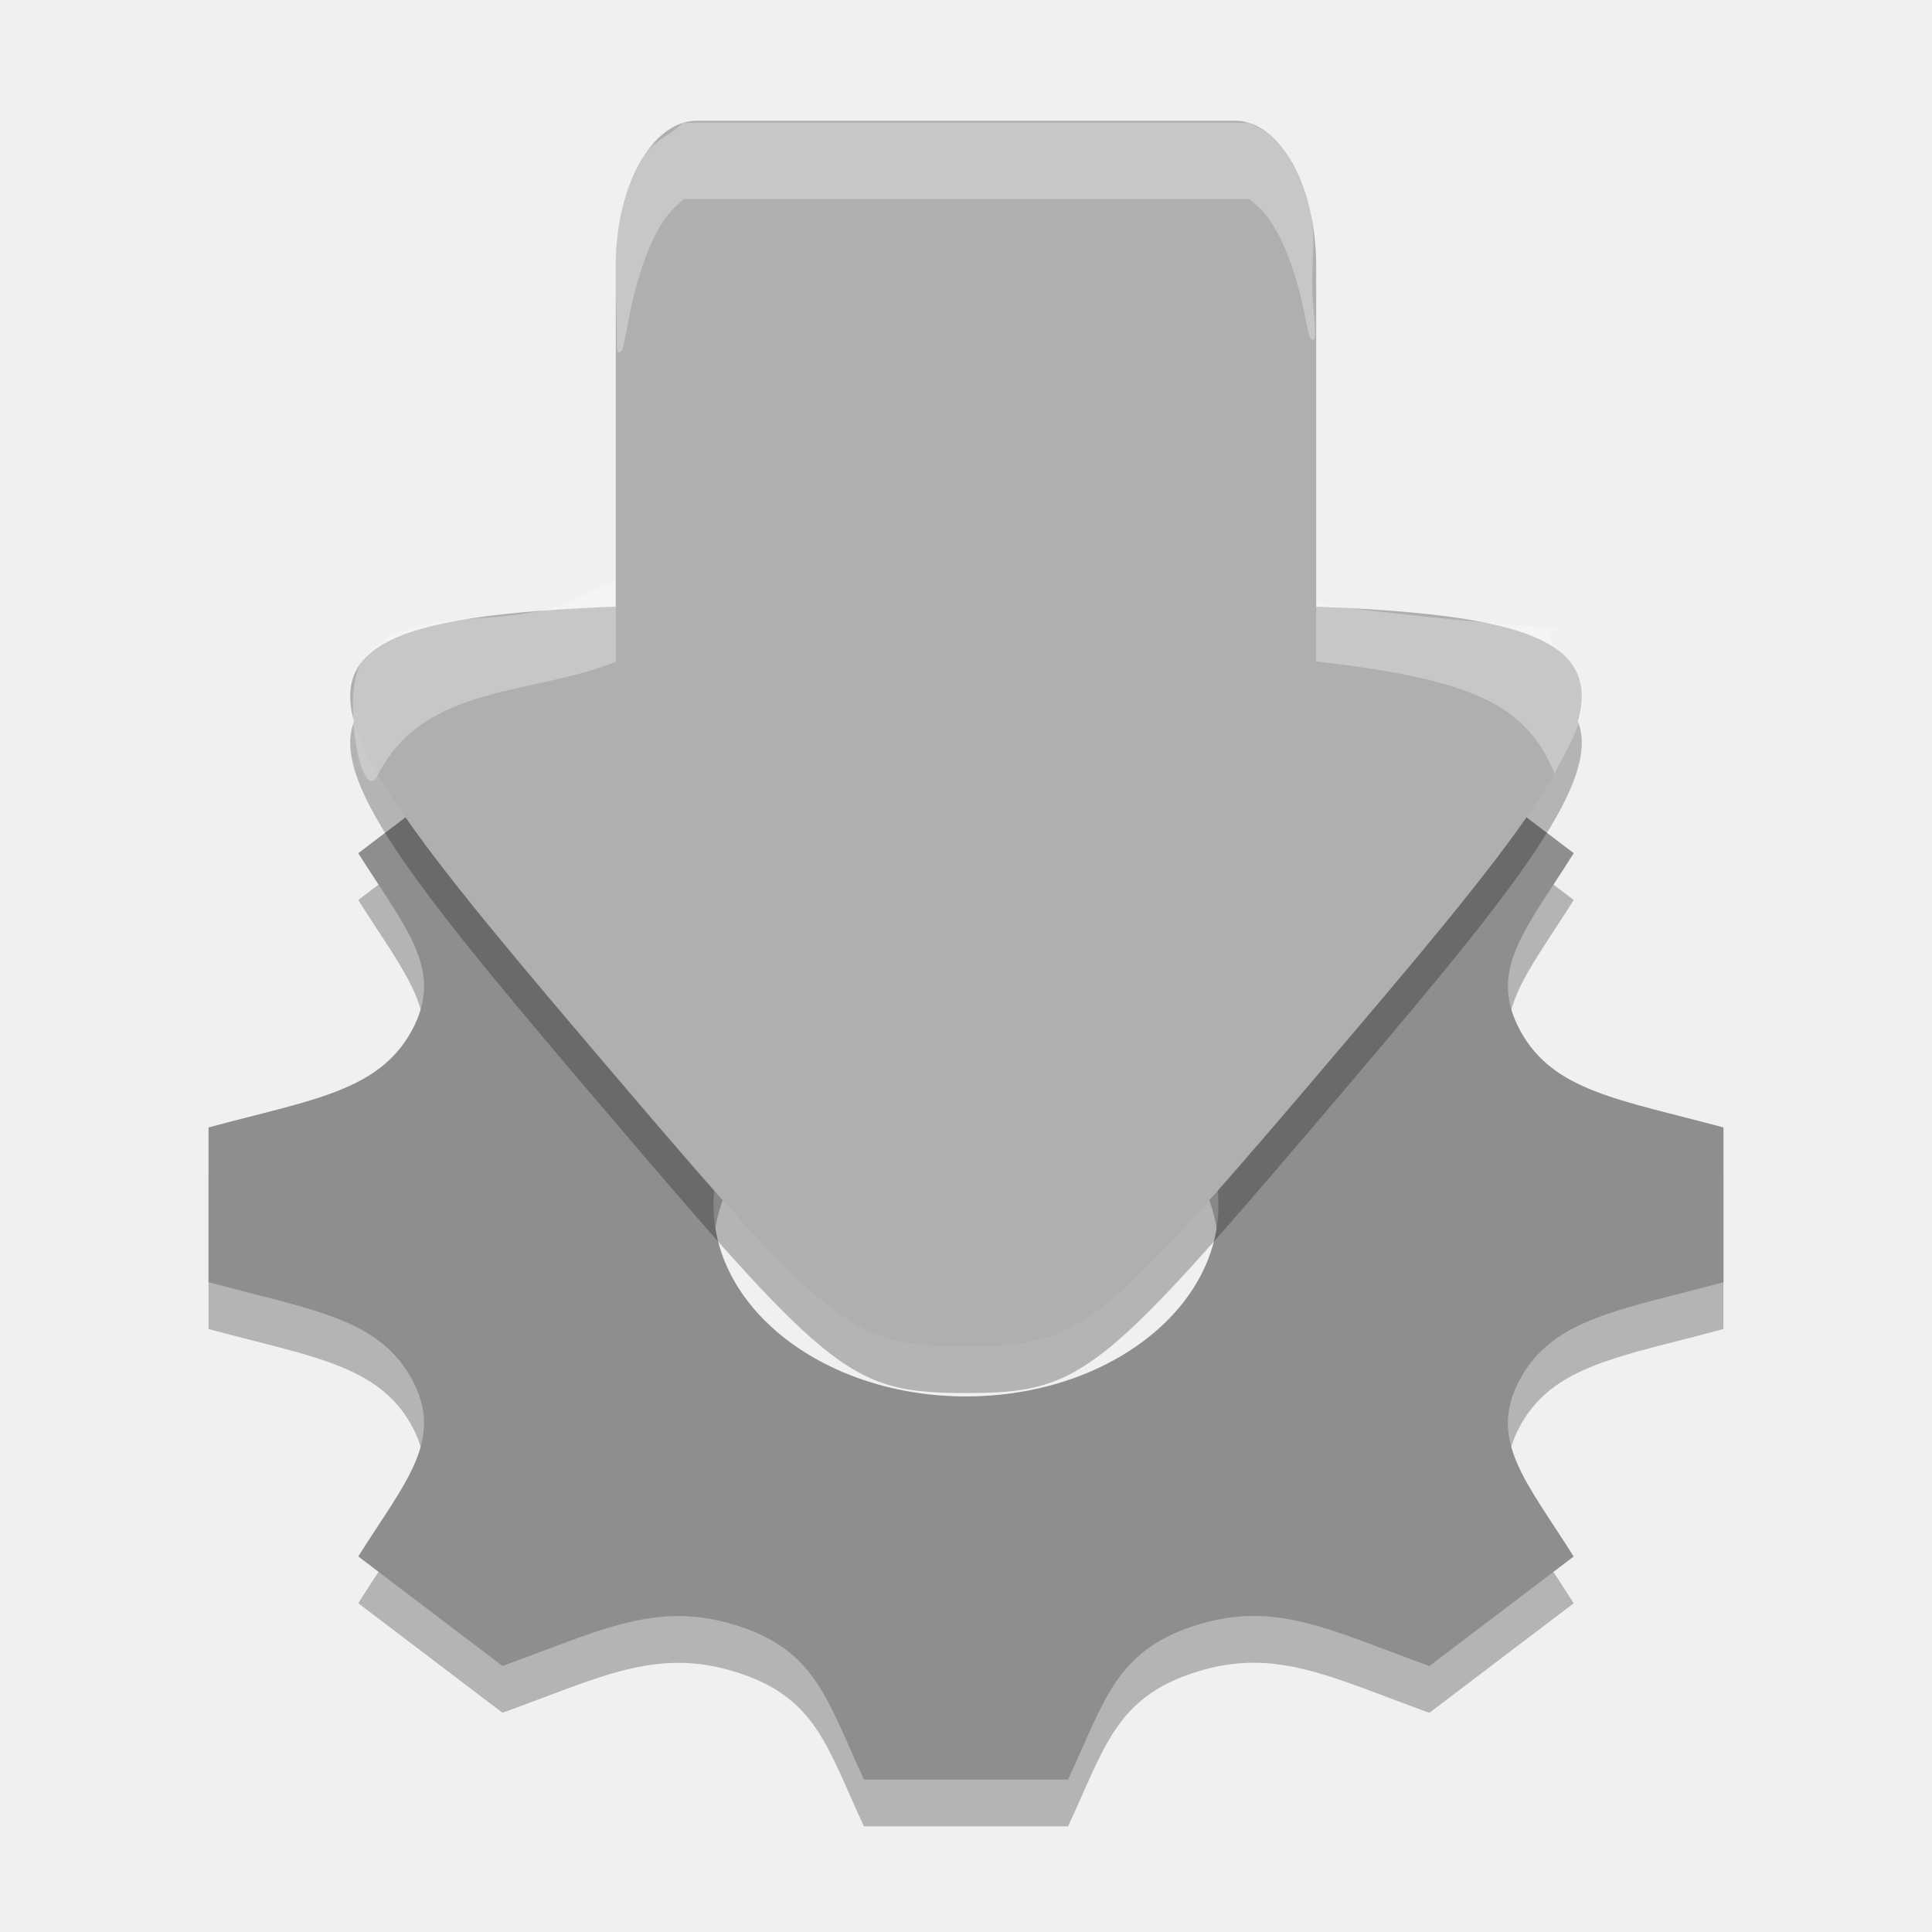
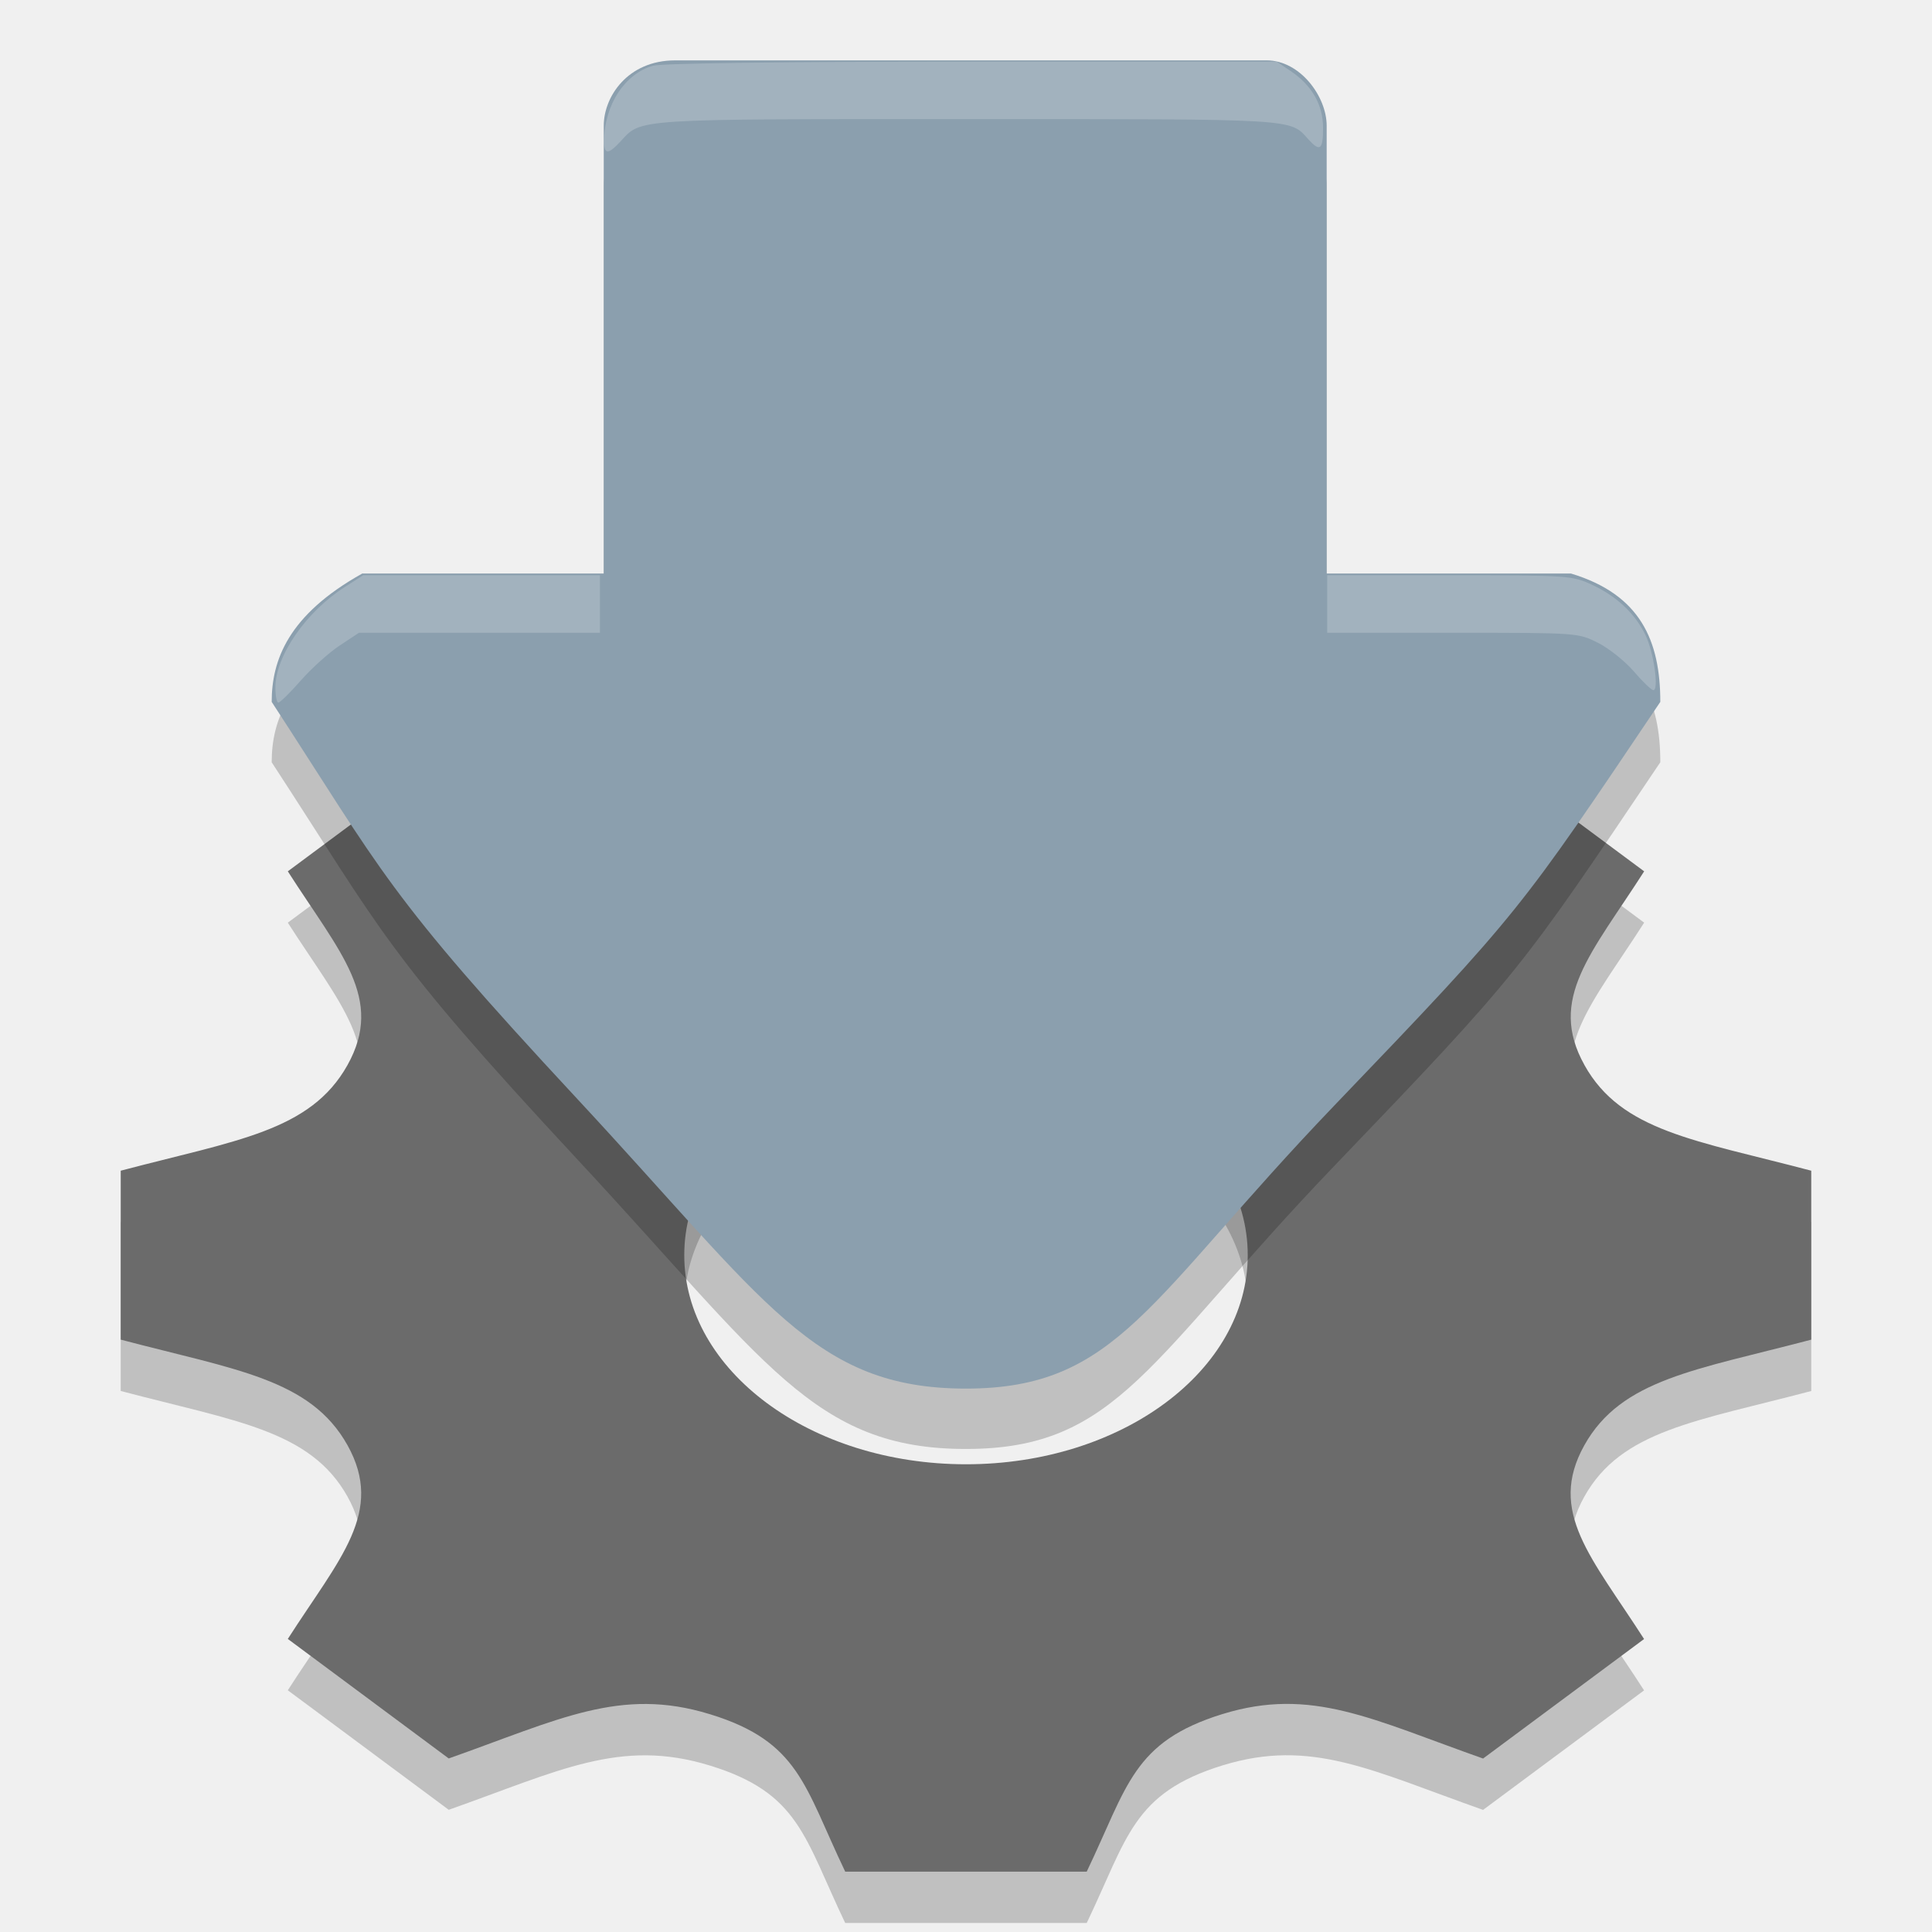
<svg xmlns="http://www.w3.org/2000/svg" width="64" height="64" version="1.1">
-   <g id="surface449" transform="matrix(.4738156 0 0 .4738156 1.675801 .5532596)">
-     <path d="m116.957 91.749v-10.82c-7.285-1.965-11.891-2.52-14.207-6.762v-0.004c-2.324-4.254 0.441-7.145 3.738-12.41l-10.082-7.652c-6.891 2.484-10.738 4.605-16.359 2.836h-0.004c-5.602-1.762-6.336-5.277-8.91-10.777h-14.266c-2.566 5.473-3.305 9.012-8.91 10.777h-0.004c-5.609 1.77-9.406-0.328-16.359-2.836l-10.082 7.652c3.289 5.25 6.066 8.148 3.738 12.41-2.328 4.258-6.992 4.816-14.207 6.766v10.82c7.203 1.941 11.879 2.508 14.207 6.762 2.34 4.293-0.504 7.25-3.738 12.41l1.378 1.047 8.704 6.61c6.895-2.488 10.742-4.605 16.359-2.836h0.004c5.605 1.762 6.34 5.285 8.91 10.777h14.266c2.566-5.477 3.309-9.008 8.945-10.789h0.004c5.566-1.754 9.355 0.34 16.316 2.852l10.086-7.656c-3.285-5.234-6.066-8.145-3.742-12.41 2.324-4.254 7.008-4.82 14.215-6.766zm-52.957 7.984c-9.75 0-17.652-6-17.652-13.395 0-7.398 7.902-13.395 17.652-13.395s17.652 5.996 17.652 13.395c0 7.395-7.902 13.395-17.652 13.395z" style="opacity:.25" />
-     <path d="m116.957 88.477v-10.82c-7.285-1.965-11.891-2.52-14.207-6.762v-0.004c-2.324-4.254 0.441-7.145 3.738-12.41l-10.082-7.652c-6.891 2.484-10.738 4.605-16.359 2.836h-0.004c-5.602-1.762-6.336-5.277-8.91-10.777h-14.266c-2.566 5.473-3.305 9.012-8.91 10.777h-0.004c-5.609 1.77-9.406-0.328-16.359-2.836l-10.082 7.652c3.289 5.25 6.066 8.148 3.738 12.41-2.328 4.258-6.992 4.816-14.207 6.766v10.82c7.203 1.941 11.879 2.508 14.207 6.762 2.34 4.293-0.504 7.25-3.738 12.41l1.378 1.047 8.704 6.61c6.895-2.488 10.742-4.605 16.359-2.836h0.004c5.605 1.762 6.34 5.285 8.91 10.777h14.266c2.566-5.477 3.309-9.008 8.945-10.789h0.004c5.566-1.754 9.355 0.34 16.316 2.852l10.086-7.656c-3.285-5.234-6.066-8.145-3.742-12.41 2.324-4.254 7.008-4.82 14.215-6.766zm-52.957 7.984c-9.75 0-17.652-6-17.652-13.395 0-7.398 7.902-13.395 17.652-13.395s17.652 5.996 17.652 13.395c0 7.395-7.902 13.395-17.652 13.395z" style="fill:#8e8e8e" />
-     <path d="m39.765 77.639c-28.272-33.181-28.114-33.398 24.235-33.398 52.349 0 52.507 0.217 24.235 33.398-14.842 17.419-16.363 18.586-24.235 18.586-7.873 0-9.393-1.166-24.235-18.586z" style="opacity:.25" />
-     <path transform="matrix(2.166005,0,0,2.166005,-5.312158,-4.496424)" d="M 20.811,36.419 C 7.759,21.1 7.831,21 32,21 56.169,21 56.241,21.1 43.189,36.419 36.337,44.462 35.635,45 32,45 28.365,45 27.663,44.462 20.811,36.419 Z" style="fill:#afafb1" />
-     <path d="m36.956 40.595c15.906-8.581 44.372-0.366 53.841 0.752 22.793 2.692 11.058-0.157 14.882 3.175 1.637 1.427 2.079 3.387 0.424 6.565l-0.956 1.836c-1.986-4.868-5.795-6.583-16.532-7.83-5.034-0.585-33.961-6.224-49.096 0-5.715 2.35-13.374 1.517-16.625 7.899-1.203 2.362-2.573-5.701-1.152-7.867 2.903-4.425 10.486-1.979 15.215-4.53z" style="fill-rule:evenodd;fill:#ffffff;opacity:.3" />
-     <path d="m88.482 45.116-48.964-0.024s-0.003 0.027-0.003-5.574v-22.097c0-5.602 2.536-10.147 5.661-10.147h37.642c3.129 0 5.665 4.545 5.665 10.147v22.097c0 5.602-1e-6 5.598 0 5.598z" style="fill:#afafb1" />
-     <path d="m39.592 22.508c0.002-2.797-0.373-6.438 0.435-9.309 0.473-1.682 0.761-2.237 1.426-3.421 0.524-0.933 1.782-1.527 2.174-1.863l0.583-0.5h39.578l1.164 0.605s1.036 0.779 1.561 1.712c0.665 1.183 0.987 1.802 1.46 3.484 0.629 2.236 0.064 4.103 0.284 6.713 0.206 2.451 0.201 2.733-0.05 2.664-0.154-0.042-0.256-0.351-0.443-1.344-0.729-3.869-2.006-6.86-3.44-8.06l-0.535-0.447h-39.481l-0.554 0.48c-1.444 1.253-2.698 4.338-3.438 8.456-0.254 1.414-0.346 1.728-0.517 1.773-0.193 0.051-0.208-0.02-0.208-0.945z" style="fill-rule:evenodd;fill:#ffffff;opacity:.3" />
+   <defs>
+     <clipPath id="clip2-7">
+       <path d="m21.945 37h84.105v52h-84.105z" />
+     </clipPath>
+     <clipPath id="clip3-3">
+       <path d="m21.945 40.488h62.445v25.312h-62.445z" />
+     </clipPath>
+     <clipPath id="clip4-2">
+       <path d="m106.051 49.594c0.078-2.344-1.223-4.605-3.613-6.281-2.391-1.676-5.664-2.617-9.086-2.617h-13.48c-5.285 0-10.574 0.004-15.859 0h-13.09c-5.414 0-10.832 0.004-16.246 0-1.289-0.02-2.551 0.121-3.754 0.387-0.012 0-0.02 0.004-0.035 0.008-0.332 0.074-0.664 0.152-0.992 0.246-0.281 0.082-0.562 0.172-0.84 0.266-0.027 0.008-0.055 0.023-0.09 0.027-0.129 0.043-0.254 0.086-0.383 0.133-0.742 0.273-1.445 0.602-2.098 0.977-1.039 0.605-1.926 1.316-2.637 2.117-0.191 0.207-0.367 0.426-0.535 0.645-0.707 0.941-1.152 1.977-1.273 3.055-0.004 0.031-0.012 0.066-0.016 0.102-0.016 0.133-0.027 0.266-0.031 0.398-0.016 0.195-0.027 0.387-0.02 0.582 0.004 0.012 0.004 0.027 0.008 0.039 0.012 0.246 0.035 0.488 0.086 0.73 0.199 1.176 0.746 2.305 1.605 3.328l0.121 0.145c0.246 0.316 0.512 0.637 0.793 0.941l13.754 16.301 14.672 17.387c2.402 2.848 6.949 4.523 11.75 4.332 1.613-0.055 3.211-0.312 4.691-0.816 1.223-0.363 2.281-0.891 3.223-1.504 0.039-0.027 0.082-0.055 0.121-0.082 0.207-0.141 0.414-0.281 0.605-0.434 0.16-0.121 0.316-0.246 0.469-0.375 0.109-0.094 0.219-0.188 0.328-0.285 0.09-0.082 0.18-0.164 0.266-0.25 0.563-0.531 1.066-1.094 1.508-1.672 0.027-0.043 0.051-0.09 0.074-0.133l28.305-33.555c1.062-1.262 1.645-2.688 1.699-4.141z" />
+     </clipPath>
+     <clipPath id="clip5-4">
+       <path d="m21.945 40.488h84.105v49.512h-84.105z" />
+     </clipPath>
+     <clipPath id="clip6-2">
+       <path d="m106.051 49.594c0.078-2.344-1.223-4.605-3.613-6.281-2.391-1.676-5.664-2.617-9.086-2.617h-13.48c-5.285 0-10.574 0.004-15.859 0h-13.09c-5.414 0-10.832 0.004-16.246 0-1.289-0.02-2.551 0.121-3.754 0.387-0.012 0-0.02 0.004-0.035 0.008-0.332 0.074-0.664 0.152-0.992 0.246-0.281 0.082-0.562 0.172-0.84 0.266-0.027 0.008-0.055 0.023-0.09 0.027-0.129 0.043-0.254 0.086-0.383 0.133-0.742 0.273-1.445 0.602-2.098 0.977-1.039 0.605-1.926 1.316-2.637 2.117-0.191 0.207-0.367 0.426-0.535 0.645-0.707 0.941-1.152 1.977-1.273 3.055-0.004 0.031-0.012 0.066-0.016 0.102-0.016 0.133-0.027 0.266-0.031 0.398-0.016 0.195-0.027 0.387-0.02 0.582 0.004 0.012 0.004 0.027 0.008 0.039 0.012 0.246 0.035 0.488 0.086 0.73 0.199 1.176 0.746 2.305 1.605 3.328l0.121 0.145c0.246 0.316 0.512 0.637 0.793 0.941l13.754 16.301 14.672 17.387c2.402 2.848 6.949 4.523 11.75 4.332 1.613-0.055 3.211-0.312 4.691-0.816 1.223-0.363 2.281-0.891 3.223-1.504 0.039-0.027 0.082-0.055 0.121-0.082 0.207-0.141 0.414-0.281 0.605-0.434 0.16-0.121 0.316-0.246 0.469-0.375 0.109-0.094 0.219-0.188 0.328-0.285 0.09-0.082 0.18-0.164 0.266-0.25 0.563-0.531 1.066-1.094 1.508-1.672 0.027-0.043 0.051-0.09 0.074-0.133l28.305-33.555c1.062-1.262 1.645-2.688 1.699-4.141z" />
+     </clipPath>
+     <clipPath id="clip7-8">
+       <path d="m21.945 40.488h84.105v52.367h-84.105z" />
+     </clipPath>
+     <clipPath id="clip8-8">
+       <path d="m106.051 49.594c0.078-2.344-1.223-4.605-3.613-6.281-2.391-1.676-5.664-2.617-9.086-2.617h-13.48c-5.285 0-10.574 0.004-15.859 0h-13.09c-5.414 0-10.832 0.004-16.246 0-1.289-0.02-2.551 0.121-3.754 0.387-0.012 0-0.02 0.004-0.035 0.008-0.332 0.074-0.664 0.152-0.992 0.246-0.281 0.082-0.562 0.172-0.84 0.266-0.027 0.008-0.055 0.023-0.09 0.027-0.129 0.043-0.254 0.086-0.383 0.133-0.742 0.273-1.445 0.602-2.098 0.977-1.039 0.605-1.926 1.316-2.637 2.117-0.191 0.207-0.367 0.426-0.535 0.645-0.707 0.941-1.152 1.977-1.273 3.055-0.004 0.031-0.012 0.066-0.016 0.102-0.016 0.133-0.027 0.266-0.031 0.398-0.016 0.195-0.027 0.387-0.02 0.582 0.004 0.012 0.004 0.027 0.008 0.039 0.012 0.246 0.035 0.488 0.086 0.73 0.199 1.176 0.746 2.305 1.605 3.328l0.121 0.145c0.246 0.316 0.512 0.637 0.793 0.941l13.754 16.301 14.672 17.387c2.402 2.848 6.949 4.523 11.75 4.332 1.613-0.055 3.211-0.312 4.691-0.816 1.223-0.363 2.281-0.891 3.223-1.504 0.039-0.027 0.082-0.055 0.121-0.082 0.207-0.141 0.414-0.281 0.605-0.434 0.16-0.121 0.316-0.246 0.469-0.375 0.109-0.094 0.219-0.188 0.328-0.285 0.09-0.082 0.18-0.164 0.266-0.25 0.563-0.531 1.066-1.094 1.508-1.672 0.027-0.043 0.051-0.09 0.074-0.133l28.305-33.555c1.062-1.262 1.645-2.688 1.699-4.141z" />
+     </clipPath>
+     <clipPath id="clip9-0">
+       <path d="m21.945 40.488h65.715v28.023h-65.715z" />
+     </clipPath>
+     <clipPath id="clip10-2">
+       <path d="m106.051 49.594c0.078-2.344-1.223-4.605-3.613-6.281-2.391-1.676-5.664-2.617-9.086-2.617h-13.48c-5.285 0-10.574 0.004-15.859 0h-13.09c-5.414 0-10.832 0.004-16.246 0-1.289-0.02-2.551 0.121-3.754 0.387-0.012 0-0.02 0.004-0.035 0.008-0.332 0.074-0.664 0.152-0.992 0.246-0.281 0.082-0.562 0.172-0.84 0.266-0.027 0.008-0.055 0.023-0.09 0.027-0.129 0.043-0.254 0.086-0.383 0.133-0.742 0.273-1.445 0.602-2.098 0.977-1.039 0.605-1.926 1.316-2.637 2.117-0.191 0.207-0.367 0.426-0.535 0.645-0.707 0.941-1.152 1.977-1.273 3.055-0.004 0.031-0.012 0.066-0.016 0.102-0.016 0.133-0.027 0.266-0.031 0.398-0.016 0.195-0.027 0.387-0.02 0.582 0.004 0.012 0.004 0.027 0.008 0.039 0.012 0.246 0.035 0.488 0.086 0.73 0.199 1.176 0.746 2.305 1.605 3.328l0.121 0.145c0.246 0.316 0.512 0.637 0.793 0.941l13.754 16.301 14.672 17.387c2.402 2.848 6.949 4.523 11.75 4.332 1.613-0.055 3.211-0.312 4.691-0.816 1.223-0.363 2.281-0.891 3.223-1.504 0.039-0.027 0.082-0.055 0.121-0.082 0.207-0.141 0.414-0.281 0.605-0.434 0.16-0.121 0.316-0.246 0.469-0.375 0.109-0.094 0.219-0.188 0.328-0.285 0.09-0.082 0.18-0.164 0.266-0.25 0.563-0.531 1.066-1.094 1.508-1.672 0.027-0.043 0.051-0.09 0.074-0.133l28.305-33.555c1.062-1.262 1.645-2.688 1.699-4.141z" />
+     </clipPath>
+     <clipPath id="clip11-5">
+       <path d="m22.281 57h62.719v35.855h-62.719z" />
+     </clipPath>
+     <clipPath id="clip12-3">
+       <path d="m106.051 49.594c0.078-2.344-1.223-4.605-3.613-6.281-2.391-1.676-5.664-2.617-9.086-2.617h-13.48c-5.285 0-10.574 0.004-15.859 0h-13.09c-5.414 0-10.832 0.004-16.246 0-1.289-0.02-2.551 0.121-3.754 0.387-0.012 0-0.02 0.004-0.035 0.008-0.332 0.074-0.664 0.152-0.992 0.246-0.281 0.082-0.562 0.172-0.84 0.266-0.027 0.008-0.055 0.023-0.09 0.027-0.129 0.043-0.254 0.086-0.383 0.133-0.742 0.273-1.445 0.602-2.098 0.977-1.039 0.605-1.926 1.316-2.637 2.117-0.191 0.207-0.367 0.426-0.535 0.645-0.707 0.941-1.152 1.977-1.273 3.055-0.004 0.031-0.012 0.066-0.016 0.102-0.016 0.133-0.027 0.266-0.031 0.398-0.016 0.195-0.027 0.387-0.02 0.582 0.004 0.012 0.004 0.027 0.008 0.039 0.012 0.246 0.035 0.488 0.086 0.73 0.199 1.176 0.746 2.305 1.605 3.328l0.121 0.145c0.246 0.316 0.512 0.637 0.793 0.941l13.754 16.301 14.672 17.387c2.402 2.848 6.949 4.523 11.75 4.332 1.613-0.055 3.211-0.312 4.691-0.816 1.223-0.363 2.281-0.891 3.223-1.504 0.039-0.027 0.082-0.055 0.121-0.082 0.207-0.141 0.414-0.281 0.605-0.434 0.16-0.121 0.316-0.246 0.469-0.375 0.109-0.094 0.219-0.188 0.328-0.285 0.09-0.082 0.18-0.164 0.266-0.25 0.563-0.531 1.066-1.094 1.508-1.672 0.027-0.043 0.051-0.09 0.074-0.133l28.305-33.555c1.062-1.262 1.645-2.688 1.699-4.141z" />
+     </clipPath>
+     <clipPath id="clip13-9">
+       <path d="m39.445 3.066h44.945v46.934h-44.945z" />
+     </clipPath>
+     <clipPath id="clip14-3">
+       <path d="m78.609 49.621h-29.574c-5.234 0-9.484-4.699-9.484-10.488v-25.582c0-5.785 4.25-10.484 9.484-10.484h29.574c5.23 0 9.48 4.699 9.48 10.484v25.582c0 5.789-4.25 10.488-9.48 10.488z" />
+     </clipPath>
+     <clipPath id="clip15-8">
+       <path d="m39.445 3.066h49.031v46.934h-49.031z" />
+     </clipPath>
+     <clipPath id="clip16-6">
+       <path d="m78.609 49.621h-29.574c-5.234 0-9.484-4.699-9.484-10.488v-25.582c0-5.785 4.25-10.484 9.484-10.484h29.574c5.23 0 9.48 4.699 9.48 10.484v25.582c0 5.789-4.25 10.488-9.48 10.488z" />
+     </clipPath>
+     <clipPath id="clip17-1">
+       <path d="m39.445 33.258h49.031v16.742h-49.031z" />
+     </clipPath>
+     <clipPath id="clip18-4">
+       <path d="m78.609 49.621h-29.574c-5.234 0-9.484-4.699-9.484-10.488v-25.582c0-5.785 4.25-10.484 9.484-10.484h29.574c5.23 0 9.48 4.699 9.48 10.484v25.582c0 5.789-4.25 10.488-9.48 10.488z" />
+     </clipPath>
+     <clipPath id="clip19-8">
+       <path d="m39.445 3.066h48.215v46.934h-48.215z" />
+     </clipPath>
+     <clipPath id="clip20-6">
+       <path d="m78.609 49.621h-29.574c-5.234 0-9.484-4.699-9.484-10.488v-25.582c0-5.785 4.25-10.484 9.484-10.484h29.574c5.23 0 9.48 4.699 9.48 10.484v25.582c0 5.789-4.25 10.488-9.48 10.488z" />
+     </clipPath>
+     <clipPath id="clip1-9">
+       <rect width="128" height="128" />
+     </clipPath>
+     <g id="surface486" clip-path="url(#clip1-9)">
+       <g clip-path="url(#clip3-3)" />
+       <g clip-path="url(#clip5-4)" />
+       <g clip-path="url(#clip7-8)" />
+       <g clip-path="url(#clip9-0)" />
+       <g clip-path="url(#clip11-5)" />
+       <g clip-path="url(#clip13-9)" />
+       <g clip-path="url(#clip15-8)" />
+       <g clip-path="url(#clip17-1)" />
+       <g clip-path="url(#clip19-8)" />
+     </g>
+     <clipPath id="clip2-7-3">
+       <path d="m21.945 37h84.105v52h-84.105z" />
+     </clipPath>
+     <clipPath id="clip3-3-4">
+       <path d="m21.945 40.488h62.445v25.312h-62.445z" />
+     </clipPath>
+     <clipPath id="clip4-2-1">
+       <path d="m106.051 49.594c0.078-2.344-1.223-4.605-3.613-6.281-2.391-1.676-5.664-2.617-9.086-2.617h-13.48c-5.285 0-10.574 0.004-15.859 0h-13.09c-5.414 0-10.832 0.004-16.246 0-1.289-0.02-2.551 0.121-3.754 0.387-0.012 0-0.02 0.004-0.035 0.008-0.332 0.074-0.664 0.152-0.992 0.246-0.281 0.082-0.562 0.172-0.84 0.266-0.027 0.008-0.055 0.023-0.09 0.027-0.129 0.043-0.254 0.086-0.383 0.133-0.742 0.273-1.445 0.602-2.098 0.977-1.039 0.605-1.926 1.316-2.637 2.117-0.191 0.207-0.367 0.426-0.535 0.645-0.707 0.941-1.152 1.977-1.273 3.055-0.004 0.031-0.012 0.066-0.016 0.102-0.016 0.133-0.027 0.266-0.031 0.398-0.016 0.195-0.027 0.387-0.02 0.582 0.004 0.012 0.004 0.027 0.008 0.039 0.012 0.246 0.035 0.488 0.086 0.73 0.199 1.176 0.746 2.305 1.605 3.328l0.121 0.145c0.246 0.316 0.512 0.637 0.793 0.941l13.754 16.301 14.672 17.387c2.402 2.848 6.949 4.523 11.75 4.332 1.613-0.055 3.211-0.312 4.691-0.816 1.223-0.363 2.281-0.891 3.223-1.504 0.039-0.027 0.082-0.055 0.121-0.082 0.207-0.141 0.414-0.281 0.605-0.434 0.16-0.121 0.316-0.246 0.469-0.375 0.109-0.094 0.219-0.188 0.328-0.285 0.09-0.082 0.18-0.164 0.266-0.25 0.563-0.531 1.066-1.094 1.508-1.672 0.027-0.043 0.051-0.09 0.074-0.133l28.305-33.555c1.062-1.262 1.645-2.688 1.699-4.141z" />
+     </clipPath>
+     <clipPath id="clip5-4-3">
+       <path d="m21.945 40.488h84.105v49.512h-84.105z" />
+     </clipPath>
+     <clipPath id="clip6-2-4">
+       <path d="m106.051 49.594c0.078-2.344-1.223-4.605-3.613-6.281-2.391-1.676-5.664-2.617-9.086-2.617h-13.48c-5.285 0-10.574 0.004-15.859 0h-13.09c-5.414 0-10.832 0.004-16.246 0-1.289-0.02-2.551 0.121-3.754 0.387-0.012 0-0.02 0.004-0.035 0.008-0.332 0.074-0.664 0.152-0.992 0.246-0.281 0.082-0.562 0.172-0.84 0.266-0.027 0.008-0.055 0.023-0.09 0.027-0.129 0.043-0.254 0.086-0.383 0.133-0.742 0.273-1.445 0.602-2.098 0.977-1.039 0.605-1.926 1.316-2.637 2.117-0.191 0.207-0.367 0.426-0.535 0.645-0.707 0.941-1.152 1.977-1.273 3.055-0.004 0.031-0.012 0.066-0.016 0.102-0.016 0.133-0.027 0.266-0.031 0.398-0.016 0.195-0.027 0.387-0.02 0.582 0.004 0.012 0.004 0.027 0.008 0.039 0.012 0.246 0.035 0.488 0.086 0.73 0.199 1.176 0.746 2.305 1.605 3.328l0.121 0.145c0.246 0.316 0.512 0.637 0.793 0.941l13.754 16.301 14.672 17.387c2.402 2.848 6.949 4.523 11.75 4.332 1.613-0.055 3.211-0.312 4.691-0.816 1.223-0.363 2.281-0.891 3.223-1.504 0.039-0.027 0.082-0.055 0.121-0.082 0.207-0.141 0.414-0.281 0.605-0.434 0.16-0.121 0.316-0.246 0.469-0.375 0.109-0.094 0.219-0.188 0.328-0.285 0.09-0.082 0.18-0.164 0.266-0.25 0.563-0.531 1.066-1.094 1.508-1.672 0.027-0.043 0.051-0.09 0.074-0.133l28.305-33.555c1.062-1.262 1.645-2.688 1.699-4.141z" />
+     </clipPath>
+     <clipPath id="clip7-8-7">
+       <path d="m21.945 40.488h84.105v52.367h-84.105z" />
+     </clipPath>
+     <clipPath id="clip8-8-3">
+       <path d="m106.051 49.594c0.078-2.344-1.223-4.605-3.613-6.281-2.391-1.676-5.664-2.617-9.086-2.617h-13.48c-5.285 0-10.574 0.004-15.859 0h-13.09c-5.414 0-10.832 0.004-16.246 0-1.289-0.02-2.551 0.121-3.754 0.387-0.012 0-0.02 0.004-0.035 0.008-0.332 0.074-0.664 0.152-0.992 0.246-0.281 0.082-0.562 0.172-0.84 0.266-0.027 0.008-0.055 0.023-0.09 0.027-0.129 0.043-0.254 0.086-0.383 0.133-0.742 0.273-1.445 0.602-2.098 0.977-1.039 0.605-1.926 1.316-2.637 2.117-0.191 0.207-0.367 0.426-0.535 0.645-0.707 0.941-1.152 1.977-1.273 3.055-0.004 0.031-0.012 0.066-0.016 0.102-0.016 0.133-0.027 0.266-0.031 0.398-0.016 0.195-0.027 0.387-0.02 0.582 0.004 0.012 0.004 0.027 0.008 0.039 0.012 0.246 0.035 0.488 0.086 0.73 0.199 1.176 0.746 2.305 1.605 3.328l0.121 0.145c0.246 0.316 0.512 0.637 0.793 0.941l13.754 16.301 14.672 17.387c2.402 2.848 6.949 4.523 11.75 4.332 1.613-0.055 3.211-0.312 4.691-0.816 1.223-0.363 2.281-0.891 3.223-1.504 0.039-0.027 0.082-0.055 0.121-0.082 0.207-0.141 0.414-0.281 0.605-0.434 0.16-0.121 0.316-0.246 0.469-0.375 0.109-0.094 0.219-0.188 0.328-0.285 0.09-0.082 0.18-0.164 0.266-0.25 0.563-0.531 1.066-1.094 1.508-1.672 0.027-0.043 0.051-0.09 0.074-0.133l28.305-33.555c1.062-1.262 1.645-2.688 1.699-4.141z" />
+     </clipPath>
+     <clipPath id="clip9-0-7">
+       <path d="m21.945 40.488h65.715v28.023h-65.715z" />
+     </clipPath>
+     <clipPath id="clip10-2-9">
+       <path d="m106.051 49.594c0.078-2.344-1.223-4.605-3.613-6.281-2.391-1.676-5.664-2.617-9.086-2.617h-13.48c-5.285 0-10.574 0.004-15.859 0h-13.09c-5.414 0-10.832 0.004-16.246 0-1.289-0.02-2.551 0.121-3.754 0.387-0.012 0-0.02 0.004-0.035 0.008-0.332 0.074-0.664 0.152-0.992 0.246-0.281 0.082-0.562 0.172-0.84 0.266-0.027 0.008-0.055 0.023-0.09 0.027-0.129 0.043-0.254 0.086-0.383 0.133-0.742 0.273-1.445 0.602-2.098 0.977-1.039 0.605-1.926 1.316-2.637 2.117-0.191 0.207-0.367 0.426-0.535 0.645-0.707 0.941-1.152 1.977-1.273 3.055-0.004 0.031-0.012 0.066-0.016 0.102-0.016 0.133-0.027 0.266-0.031 0.398-0.016 0.195-0.027 0.387-0.02 0.582 0.004 0.012 0.004 0.027 0.008 0.039 0.012 0.246 0.035 0.488 0.086 0.73 0.199 1.176 0.746 2.305 1.605 3.328l0.121 0.145c0.246 0.316 0.512 0.637 0.793 0.941l13.754 16.301 14.672 17.387c2.402 2.848 6.949 4.523 11.75 4.332 1.613-0.055 3.211-0.312 4.691-0.816 1.223-0.363 2.281-0.891 3.223-1.504 0.039-0.027 0.082-0.055 0.121-0.082 0.207-0.141 0.414-0.281 0.605-0.434 0.16-0.121 0.316-0.246 0.469-0.375 0.109-0.094 0.219-0.188 0.328-0.285 0.09-0.082 0.18-0.164 0.266-0.25 0.563-0.531 1.066-1.094 1.508-1.672 0.027-0.043 0.051-0.09 0.074-0.133l28.305-33.555c1.062-1.262 1.645-2.688 1.699-4.141z" />
+     </clipPath>
+     <clipPath id="clip11-5-7">
+       <path d="m22.281 57h62.719v35.855h-62.719z" />
+     </clipPath>
+     <clipPath id="clip12-3-5">
+       <path d="m106.051 49.594c0.078-2.344-1.223-4.605-3.613-6.281-2.391-1.676-5.664-2.617-9.086-2.617h-13.48c-5.285 0-10.574 0.004-15.859 0h-13.09c-5.414 0-10.832 0.004-16.246 0-1.289-0.02-2.551 0.121-3.754 0.387-0.012 0-0.02 0.004-0.035 0.008-0.332 0.074-0.664 0.152-0.992 0.246-0.281 0.082-0.562 0.172-0.84 0.266-0.027 0.008-0.055 0.023-0.09 0.027-0.129 0.043-0.254 0.086-0.383 0.133-0.742 0.273-1.445 0.602-2.098 0.977-1.039 0.605-1.926 1.316-2.637 2.117-0.191 0.207-0.367 0.426-0.535 0.645-0.707 0.941-1.152 1.977-1.273 3.055-0.004 0.031-0.012 0.066-0.016 0.102-0.016 0.133-0.027 0.266-0.031 0.398-0.016 0.195-0.027 0.387-0.02 0.582 0.004 0.012 0.004 0.027 0.008 0.039 0.012 0.246 0.035 0.488 0.086 0.73 0.199 1.176 0.746 2.305 1.605 3.328l0.121 0.145c0.246 0.316 0.512 0.637 0.793 0.941l13.754 16.301 14.672 17.387c2.402 2.848 6.949 4.523 11.75 4.332 1.613-0.055 3.211-0.312 4.691-0.816 1.223-0.363 2.281-0.891 3.223-1.504 0.039-0.027 0.082-0.055 0.121-0.082 0.207-0.141 0.414-0.281 0.605-0.434 0.16-0.121 0.316-0.246 0.469-0.375 0.109-0.094 0.219-0.188 0.328-0.285 0.09-0.082 0.18-0.164 0.266-0.25 0.563-0.531 1.066-1.094 1.508-1.672 0.027-0.043 0.051-0.09 0.074-0.133l28.305-33.555c1.062-1.262 1.645-2.688 1.699-4.141z" />
+     </clipPath>
+     <clipPath id="clip13-9-8">
+       <path d="m39.445 3.066h44.945v46.934h-44.945z" />
+     </clipPath>
+     <clipPath id="clip14-3-9">
+       <path d="m78.609 49.621h-29.574c-5.234 0-9.484-4.699-9.484-10.488v-25.582c0-5.785 4.25-10.484 9.484-10.484h29.574c5.23 0 9.48 4.699 9.48 10.484v25.582c0 5.789-4.25 10.488-9.48 10.488z" />
+     </clipPath>
+     <clipPath id="clip15-8-5">
+       <path d="m39.445 3.066h49.031v46.934h-49.031z" />
+     </clipPath>
+     <clipPath id="clip16-6-8">
+       <path d="m78.609 49.621h-29.574c-5.234 0-9.484-4.699-9.484-10.488v-25.582c0-5.785 4.25-10.484 9.484-10.484h29.574c5.23 0 9.48 4.699 9.48 10.484v25.582c0 5.789-4.25 10.488-9.48 10.488z" />
+     </clipPath>
+     <clipPath id="clip17-1-3">
+       <path d="m39.445 33.258h49.031v16.742h-49.031z" />
+     </clipPath>
+     <clipPath id="clip18-4-8">
+       <path d="m78.609 49.621h-29.574c-5.234 0-9.484-4.699-9.484-10.488v-25.582c0-5.785 4.25-10.484 9.484-10.484h29.574c5.23 0 9.48 4.699 9.48 10.484v25.582c0 5.789-4.25 10.488-9.48 10.488z" />
+     </clipPath>
+     <clipPath id="clip19-8-6">
+       <path d="m39.445 3.066h48.215v46.934h-48.215z" />
+     </clipPath>
+     <clipPath id="clip20-6-3">
+       <path d="m78.609 49.621h-29.574c-5.234 0-9.484-4.699-9.484-10.488v-25.582c0-5.785 4.25-10.484 9.484-10.484h29.574c5.23 0 9.48 4.699 9.48 10.484v25.582c0 5.789-4.25 10.488-9.48 10.488z" />
+     </clipPath>
+     <clipPath id="clip1-9-3">
+       <rect width="128" height="128" />
+     </clipPath>
+     <g id="surface486-6" clip-path="url(#clip1-9-3)">
+       <g clip-path="url(#clip3-3-4)" />
+       <g clip-path="url(#clip5-4-3)" />
+       <g clip-path="url(#clip7-8-7)" />
+       <g clip-path="url(#clip9-0-7)" />
+       <g clip-path="url(#clip11-5-7)" />
+       <g clip-path="url(#clip13-9-8)" />
+       <g clip-path="url(#clip15-8-5)" />
+       <g clip-path="url(#clip17-1-3)" />
+       <g clip-path="url(#clip19-8-6)" />
+     </g>
+   </defs>
+   <g>
+     <path d="m60 46.077v-5.596c-3.852-1.016-6.287-1.303-7.512-3.497v-2e-3c-1.229-2.2 0.233-3.695 1.977-6.418l-5.331-3.957c-3.643 1.285-5.678 2.382-8.65 1.467h-2e-3c-2.962-0.911-3.35-2.729-4.711-5.573h-7.543c-1.357 2.83-1.747 4.66-4.711 5.573h-2e-3c-2.966 0.915-4.973-0.17-8.65-1.466l-5.331 3.957c1.739 2.715 3.207 4.214 1.977 6.418-1.231 2.202-3.697 2.491-7.512 3.499v5.596c3.809 1.004 6.281 1.297 7.512 3.497 1.237 2.22-0.266 3.749-1.977 6.418l0.729 0.541 4.602 3.418c3.645-1.287 5.68-2.382 8.65-1.466h2e-3c2.964 0.911 3.123 2.376 4.482 5.216h8c1.357-2.832 1.521-4.301 4.501-5.222h0.002c2.943-0.907 4.947 0.176 8.627 1.475l5.333-3.959c-1.737-2.707-3.208-4.212-1.979-6.418 1.229-2.2 3.705-2.493 7.516-3.499zm-28 4.129c-5.155 0-9.333-3.103-9.333-6.927 0-3.826 4.178-6.927 9.333-6.927s9.333 3.101 9.333 6.927c0 3.824-4.178 6.927-9.333 6.927z" style="opacity:.2" />
+     <path d="m60 44.377v-5.596c-3.852-1.016-6.287-1.303-7.512-3.497v-2e-3c-1.229-2.2 0.233-3.695 1.977-6.418l-5.331-3.957c-3.643 1.285-5.678 2.382-8.65 1.467h-2e-3c-2.962-0.911-3.35-2.729-4.711-5.573h-7.543c-1.357 2.83-1.747 4.66-4.711 5.573h-2e-3c-2.966 0.915-4.973-0.17-8.65-1.467l-5.331 3.957c1.739 2.715 3.207 4.214 1.977 6.418-1.231 2.202-3.697 2.491-7.512 3.499v5.596c3.809 1.004 6.281 1.297 7.512 3.497 1.237 2.22-0.266 3.749-1.977 6.418l0.729 0.541 4.602 3.418c3.645-1.287 5.68-2.382 8.65-1.466h2e-3c2.964 0.911 3.123 2.376 4.482 5.216h8c1.357-2.832 1.521-4.301 4.501-5.222h0.002c2.943-0.907 4.947 0.176 8.627 1.475l5.333-3.959c-1.737-2.707-3.208-4.212-1.979-6.418 1.229-2.2 3.705-2.493 7.516-3.499zm-28 4.129c-5.155 0-9.333-3.103-9.333-6.927 0-3.826 4.178-6.927 9.333-6.927s9.333 3.101 9.333 6.927c0 3.824-4.178 6.927-9.333 6.927z" style="fill:#6b6b6b" />
+     <path d="m44.051 23.474-24.051-0.012v-2.462-14.836c2e-4 -0.957 0.79-2.164 2.362-2.164h19.6c1.108 0 1.986 1.201 1.986 2.164v14.836zm-24.927 14.93c-6.373-6.853-6.428-7.482-10.124-13.153 0-1.372 0.538-2.879 3-4.252h19.882 20.16c2.303 0.694 2.958 2.229 2.958 4.252-4.654 6.915-4.644 6.955-10.798 13.37-6.153 6.415-7.167 9.378-12.202 9.378s-6.618-2.866-12.876-9.595z" style="opacity:.2" />
+     <path d="m44.051 21.474-24.051-0.012v-2.462-14.836c2e-4 -0.957 0.79-2.164 2.362-2.164h19.6c1.108 0 1.986 1.201 1.986 2.164v14.836zm-24.927 14.93c-6.373-6.853-6.428-7.482-10.124-13.153 0-1.372 0.538-2.879 3-4.252h19.882 20.16c2.303 0.694 2.958 2.229 2.958 4.252-4.654 6.915-4.644 6.955-10.798 13.37-6.153 6.415-7.167 9.378-12.202 9.378s-6.618-2.866-12.876-9.595z" style="fill:#8b9fae" />
+     <path d="m20.012 4.662c0.01-1.188 0.688-2.225 1.624-2.485 0.297-0.082 4.369-0.134 10.569-0.135l10.086-7.591e-4 0.459 0.309c0.713 0.481 1.078 1.12 1.078 1.888 0 0.727-0.1 0.804-0.489 0.374-0.622-0.687-0.28-0.667-11.282-0.667-11.121 0-10.801-0.02-11.494 0.731-0.42 0.456-0.556 0.452-0.552-0.016z" style="fill-rule:evenodd;fill:#ffffff;opacity:.2" />
+     <path d="m9.123 22.765c0.006-1.043 1.017-2.502 2.304-3.323l0.605-0.386h7.841v1.906h-7.984l-0.643 0.426c-0.353 0.234-0.93 0.754-1.282 1.155-0.352 0.401-0.686 0.73-0.742 0.731-0.056 9.45e-4 -0.101-0.228-0.099-0.509z" style="fill-rule:evenodd;fill:#ffffff;opacity:.2" />
+     <path d="m54.126 22.245c-0.288-0.337-0.822-0.764-1.186-0.948-0.661-0.335-0.67-0.336-4.819-0.336h-4.156v-1.906l4.049 0.001c3.958 0.001 4.065 0.009 4.733 0.32 0.813 0.378 1.431 0.964 1.769 1.677 0.27 0.568 0.444 1.816 0.253 1.809-0.066-0.003-0.355-0.28-0.643-0.617z" style="fill-rule:evenodd;fill:#ffffff;opacity:.2" />
  </g>
</svg>
